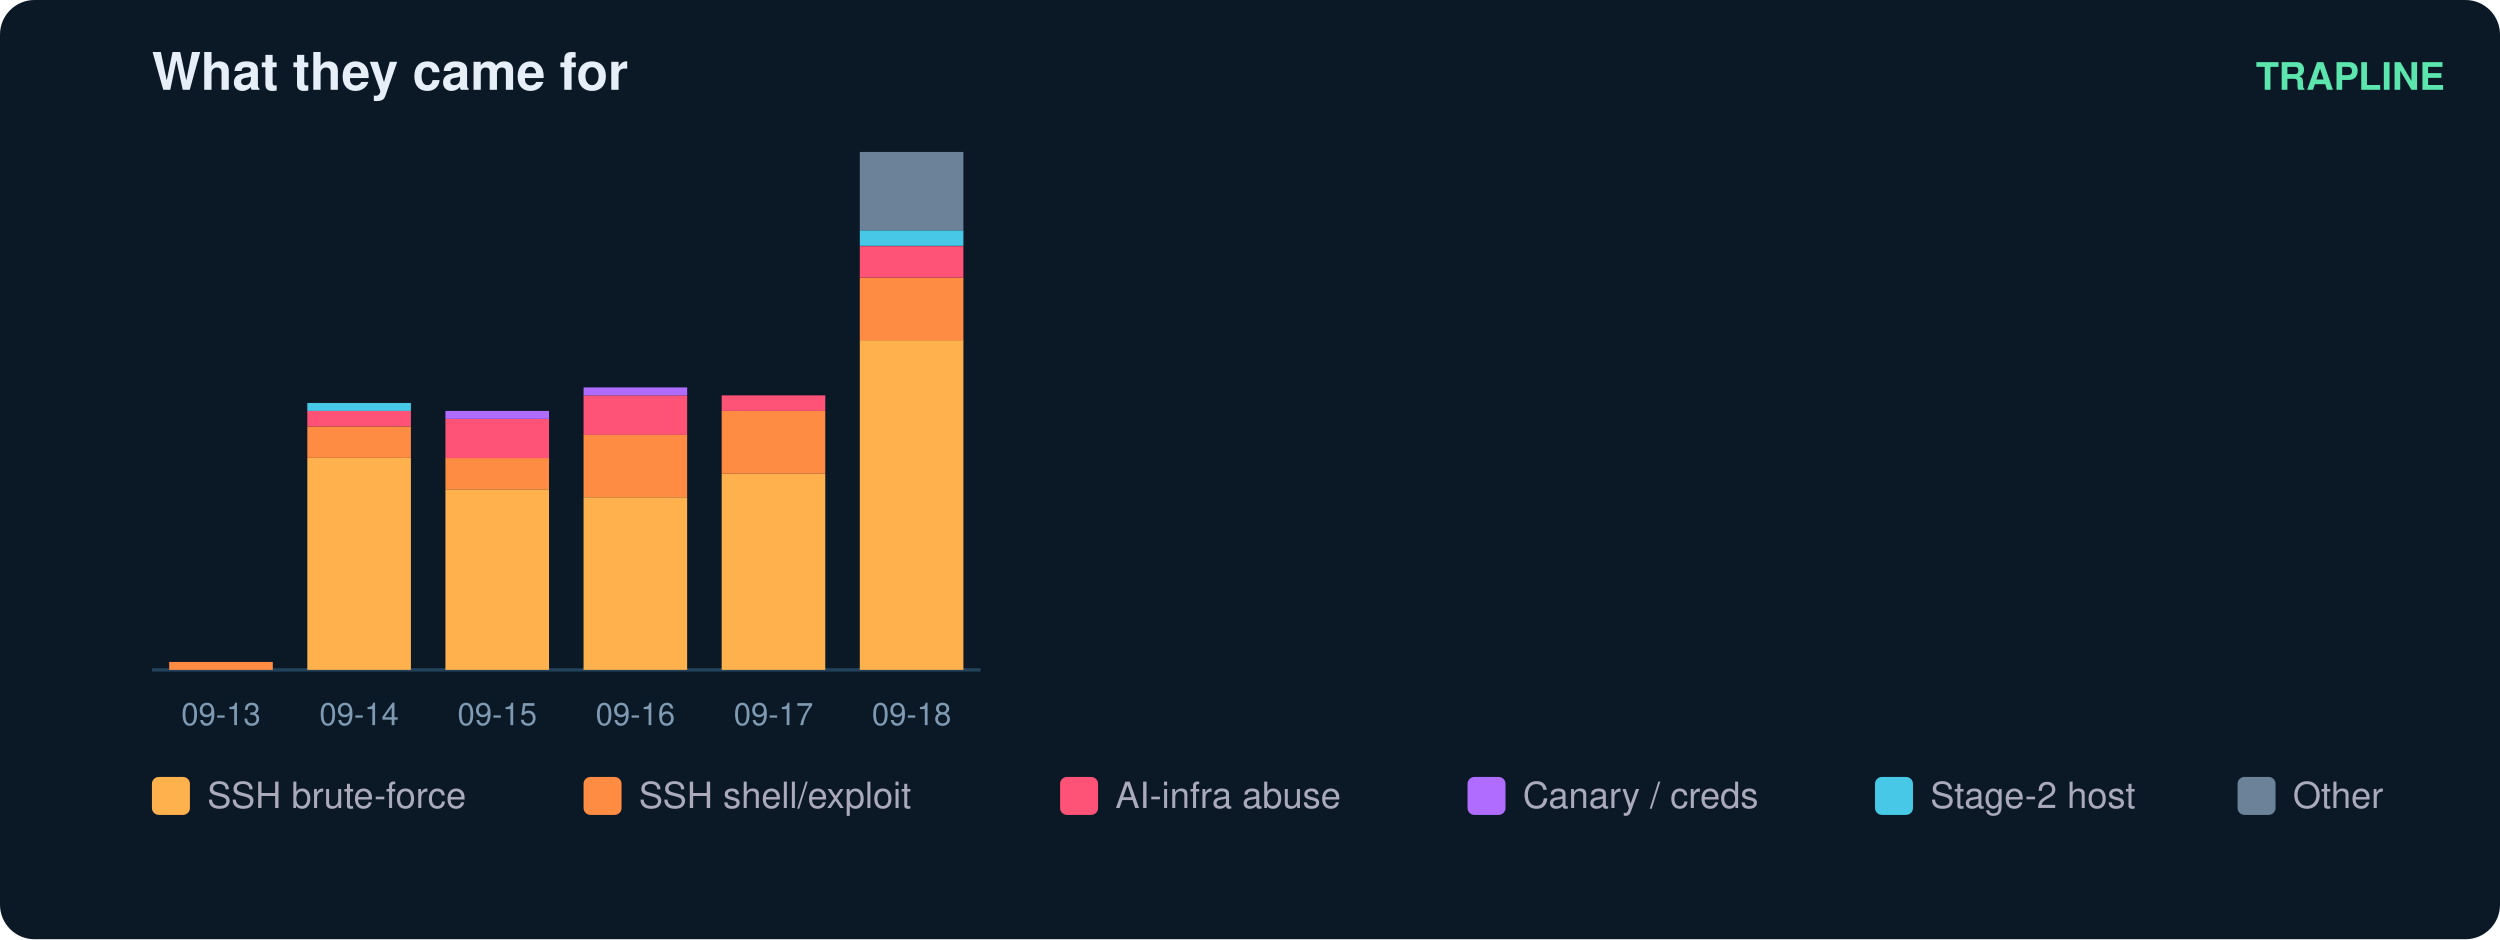
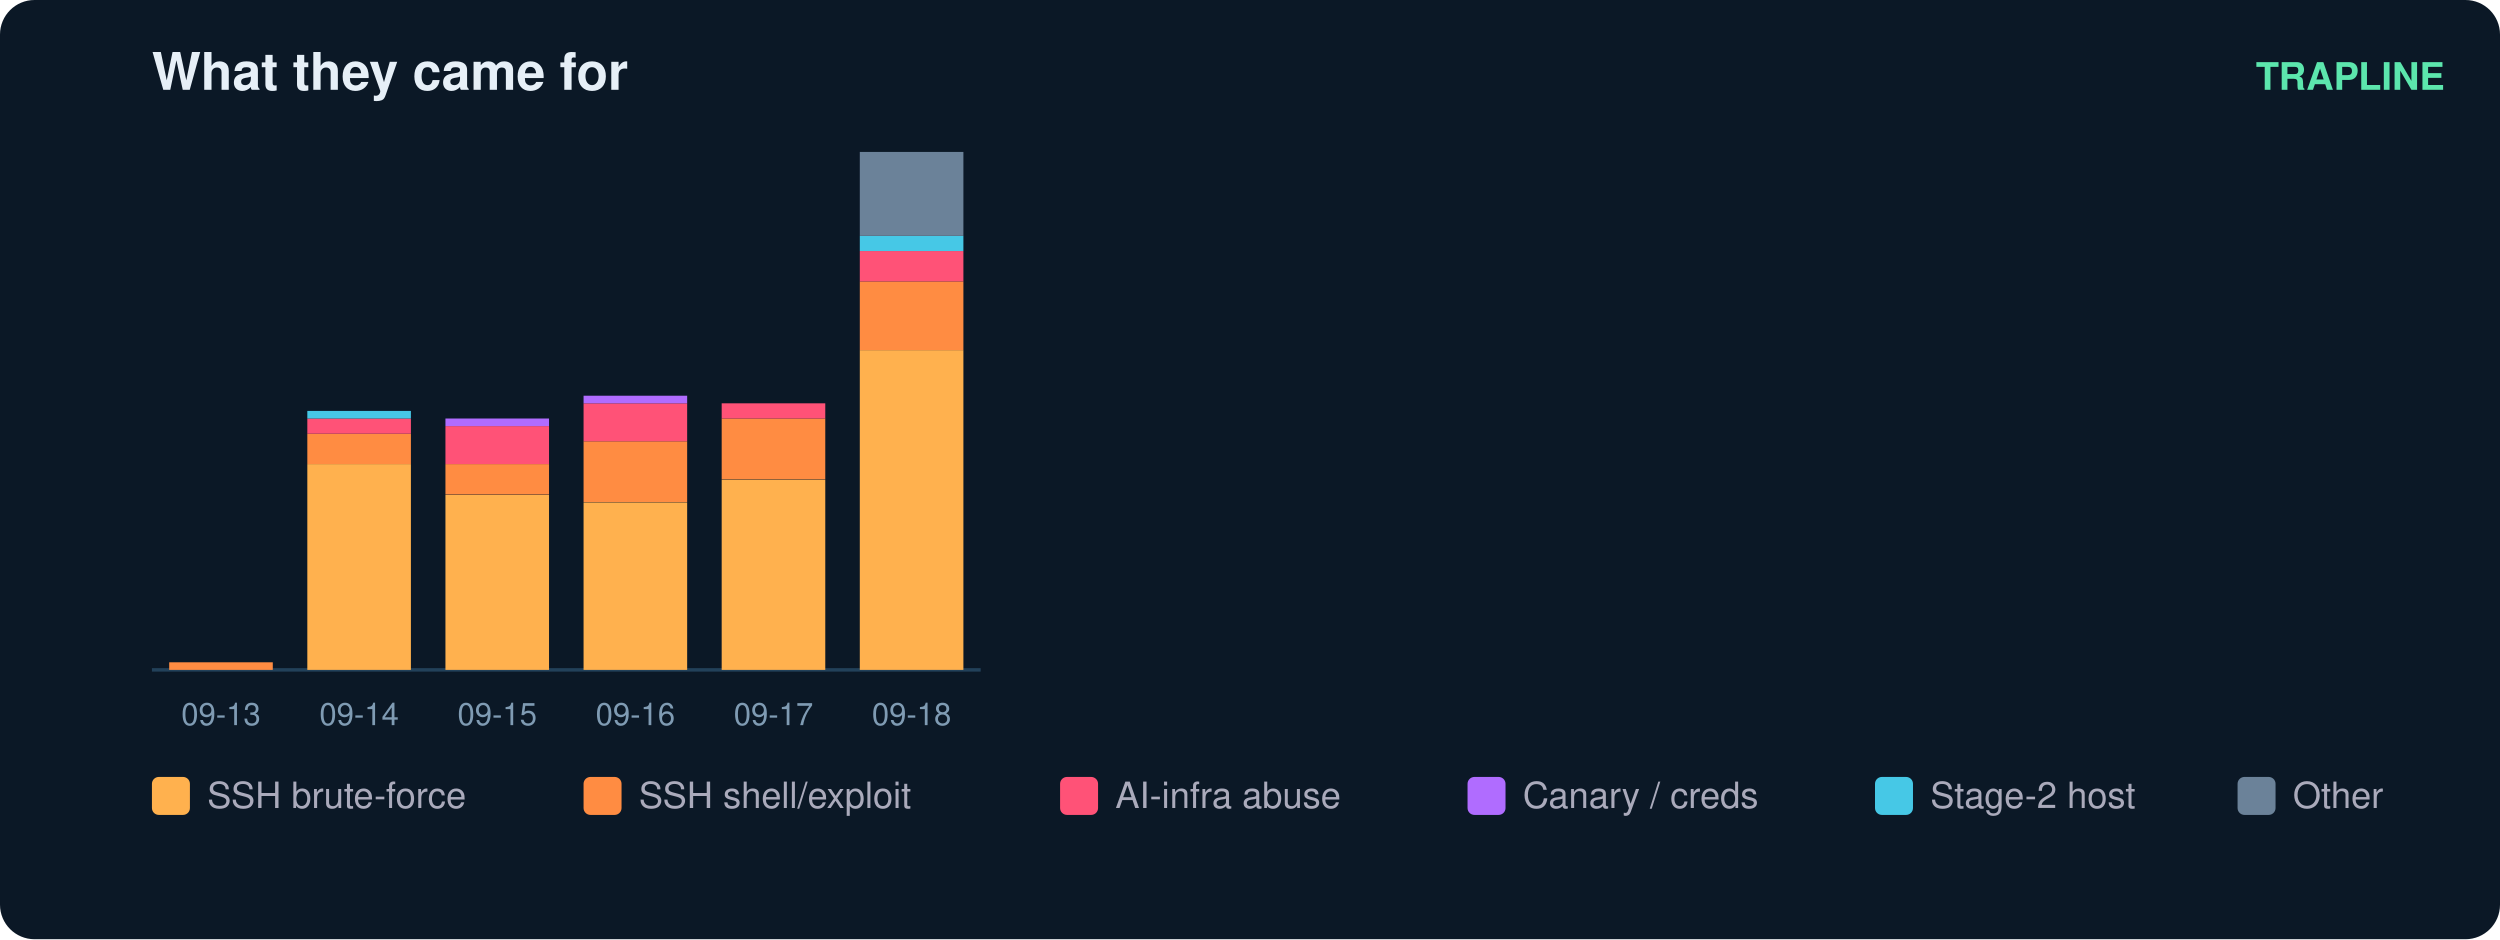
<svg xmlns="http://www.w3.org/2000/svg" width="724" height="272" viewBox="0 0 724 272" font-family="ui-sans-serif,Segoe UI,Helvetica,Arial">
  <rect width="724" height="272" rx="10" fill="#0b1826" />
  <text x="44" y="26" fill="#e6eff7" font-size="15" font-weight="700">What they came for</text>
  <text x="708" y="26" fill="#5ce6ad" font-size="11" text-anchor="end" font-weight="600">TRAPLINE</text>
  <line x1="44" y1="194" x2="284" y2="194" stroke="#22415a" />
-   <rect x="49" y="191.7" width="30" height="2.3" fill="#ff8c42" />
+   <rect x="49" y="191.8" width="30" height="2.2" fill="#ff8c42" />
  <text x="64.0" y="210.0" fill="#7f9bb3" font-size="9" text-anchor="middle">09-13</text>
-   <rect x="89" y="132.6" width="30" height="61.4" fill="#ffb14e" />
-   <rect x="89" y="123.5" width="30" height="9.1" fill="#ff8c42" />
-   <rect x="89" y="119.0" width="30" height="4.5" fill="#ff5277" />
-   <rect x="89" y="116.7" width="30" height="2.3" fill="#46c8e6" />
+   <rect x="89" y="134.4" width="30" height="59.6" fill="#ffb14e" />
+   <rect x="89" y="125.6" width="30" height="8.8" fill="#ff8c42" />
+   <rect x="89" y="121.2" width="30" height="4.4" fill="#ff5277" />
+   <rect x="89" y="119.0" width="30" height="2.2" fill="#46c8e6" />
  <text x="104.0" y="210.0" fill="#7f9bb3" font-size="9" text-anchor="middle">09-14</text>
-   <rect x="129" y="141.7" width="30" height="52.3" fill="#ffb14e" />
-   <rect x="129" y="132.6" width="30" height="9.1" fill="#ff8c42" />
-   <rect x="129" y="121.3" width="30" height="11.4" fill="#ff5277" />
-   <rect x="129" y="119.0" width="30" height="2.3" fill="#b06cff" />
+   <rect x="129" y="143.3" width="30" height="50.7" fill="#ffb14e" />
+   <rect x="129" y="134.4" width="30" height="8.8" fill="#ff8c42" />
+   <rect x="129" y="123.4" width="30" height="11.0" fill="#ff5277" />
+   <rect x="129" y="121.2" width="30" height="2.2" fill="#b06cff" />
  <text x="144.0" y="210.0" fill="#7f9bb3" font-size="9" text-anchor="middle">09-15</text>
-   <rect x="169" y="144.0" width="30" height="50.0" fill="#ffb14e" />
-   <rect x="169" y="125.8" width="30" height="18.2" fill="#ff8c42" />
-   <rect x="169" y="114.5" width="30" height="11.4" fill="#ff5277" />
-   <rect x="169" y="112.2" width="30" height="2.3" fill="#b06cff" />
+   <rect x="169" y="145.5" width="30" height="48.5" fill="#ffb14e" />
+   <rect x="169" y="127.8" width="30" height="17.6" fill="#ff8c42" />
+   <rect x="169" y="116.8" width="30" height="11.0" fill="#ff5277" />
+   <rect x="169" y="114.6" width="30" height="2.2" fill="#b06cff" />
  <text x="184.0" y="210.0" fill="#7f9bb3" font-size="9" text-anchor="middle">09-16</text>
-   <rect x="209" y="137.2" width="30" height="56.8" fill="#ffb14e" />
-   <rect x="209" y="119.0" width="30" height="18.2" fill="#ff8c42" />
-   <rect x="209" y="114.5" width="30" height="4.5" fill="#ff5277" />
+   <rect x="209" y="138.9" width="30" height="55.1" fill="#ffb14e" />
+   <rect x="209" y="121.2" width="30" height="17.6" fill="#ff8c42" />
+   <rect x="209" y="116.8" width="30" height="4.4" fill="#ff5277" />
  <text x="224.0" y="210.0" fill="#7f9bb3" font-size="9" text-anchor="middle">09-17</text>
-   <rect x="249" y="98.5" width="30" height="95.5" fill="#ffb14e" />
-   <rect x="249" y="80.4" width="30" height="18.2" fill="#ff8c42" />
-   <rect x="249" y="71.3" width="30" height="9.1" fill="#ff5277" />
-   <rect x="249" y="66.7" width="30" height="4.5" fill="#46c8e6" />
-   <rect x="249" y="44.0" width="30" height="22.7" fill="#6b8299" />
+   <rect x="249" y="101.4" width="30" height="92.6" fill="#ffb14e" />
+   <rect x="249" y="81.5" width="30" height="19.9" fill="#ff8c42" />
+   <rect x="249" y="72.7" width="30" height="8.8" fill="#ff5277" />
+   <rect x="249" y="68.3" width="30" height="4.4" fill="#46c8e6" />
+   <rect x="249" y="44.0" width="30" height="24.3" fill="#6b8299" />
  <text x="264.0" y="210.0" fill="#7f9bb3" font-size="9" text-anchor="middle">09-18</text>
  <rect x="44" y="225" width="11" height="11" rx="2" fill="#ffb14e" />
  <text x="60" y="234" fill="#aab" font-size="10.5">SSH brute-force</text>
  <rect x="169" y="225" width="11" height="11" rx="2" fill="#ff8c42" />
  <text x="185" y="234" fill="#aab" font-size="10.5">SSH shell/exploit</text>
  <rect x="307" y="225" width="11" height="11" rx="2" fill="#ff5277" />
  <text x="323" y="234" fill="#aab" font-size="10.5">AI-infra abuse</text>
  <rect x="425" y="225" width="11" height="11" rx="2" fill="#b06cff" />
  <text x="441" y="234" fill="#aab" font-size="10.5">Canary / creds</text>
  <rect x="543" y="225" width="11" height="11" rx="2" fill="#46c8e6" />
  <text x="559" y="234" fill="#aab" font-size="10.5">Stage-2 host</text>
  <rect x="648" y="225" width="11" height="11" rx="2" fill="#6b8299" />
  <text x="664" y="234" fill="#aab" font-size="10.5">Other</text>
</svg>
